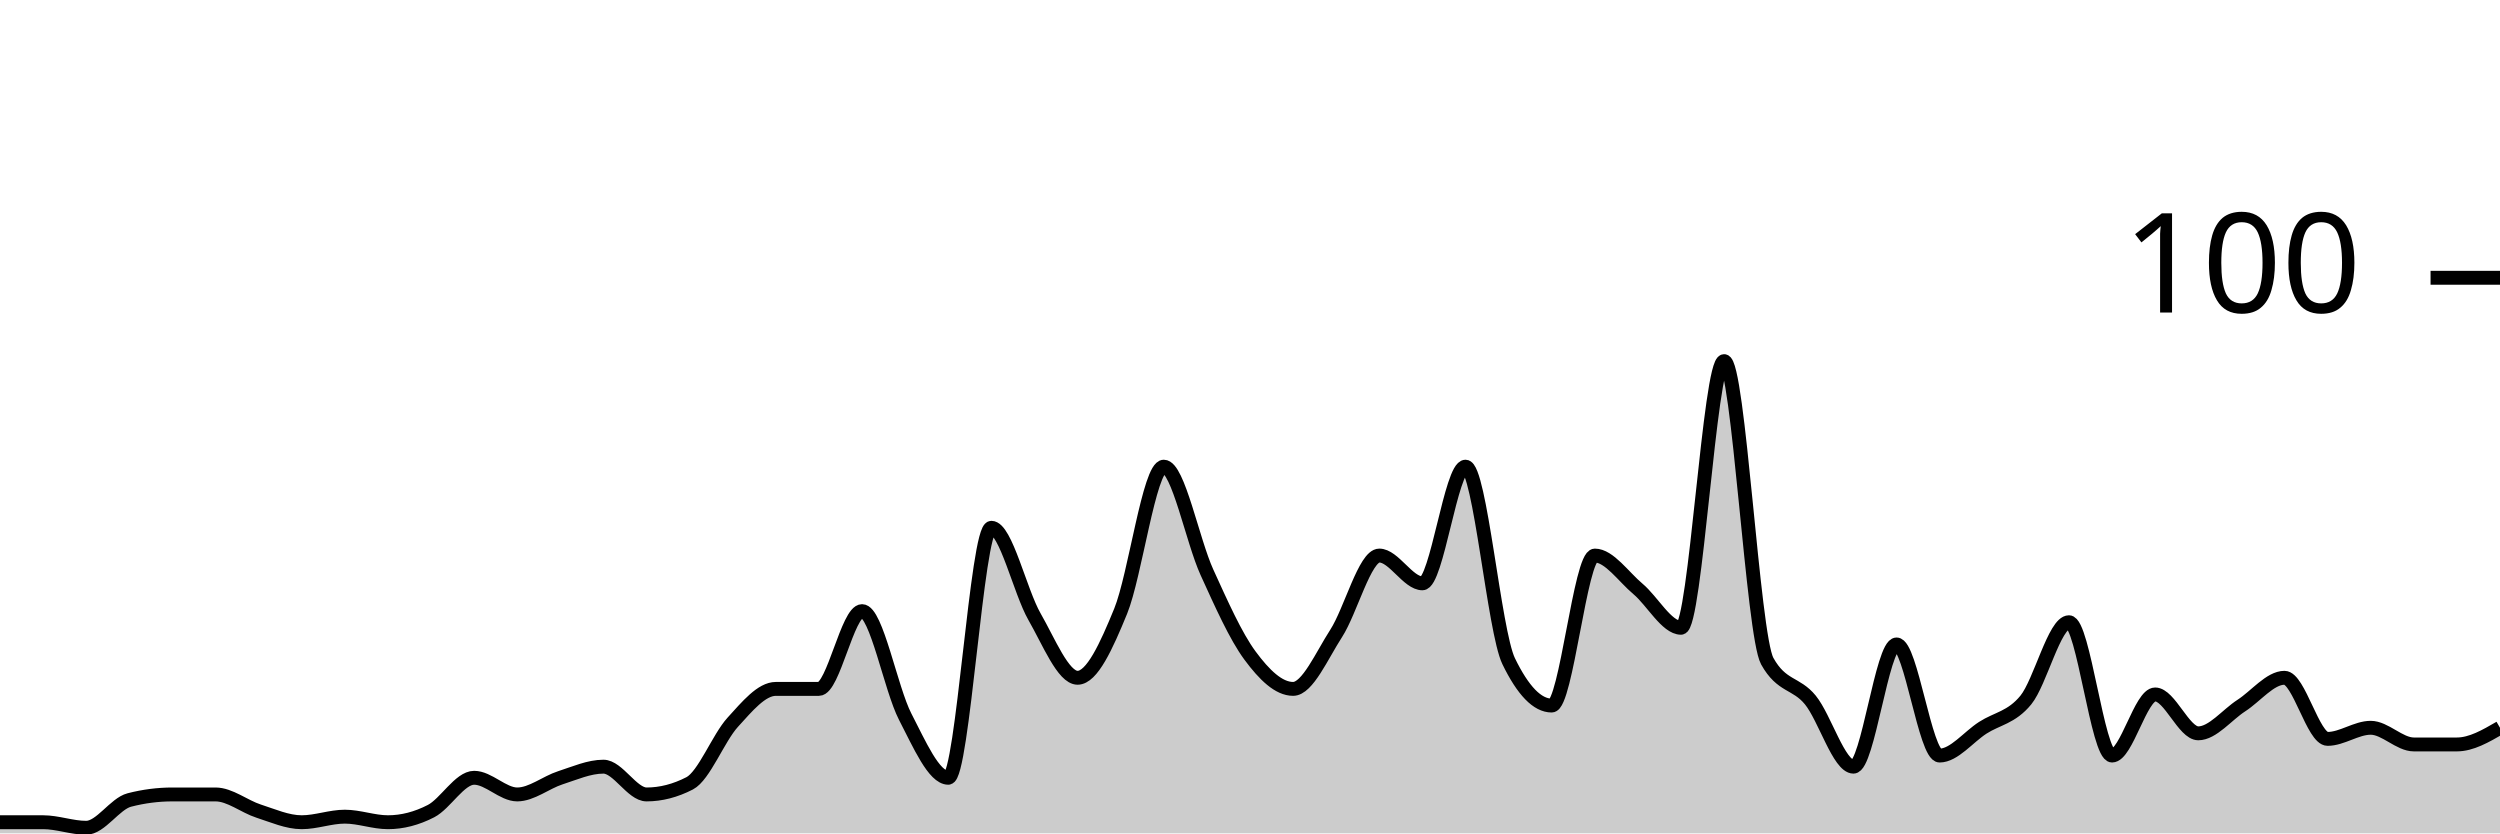
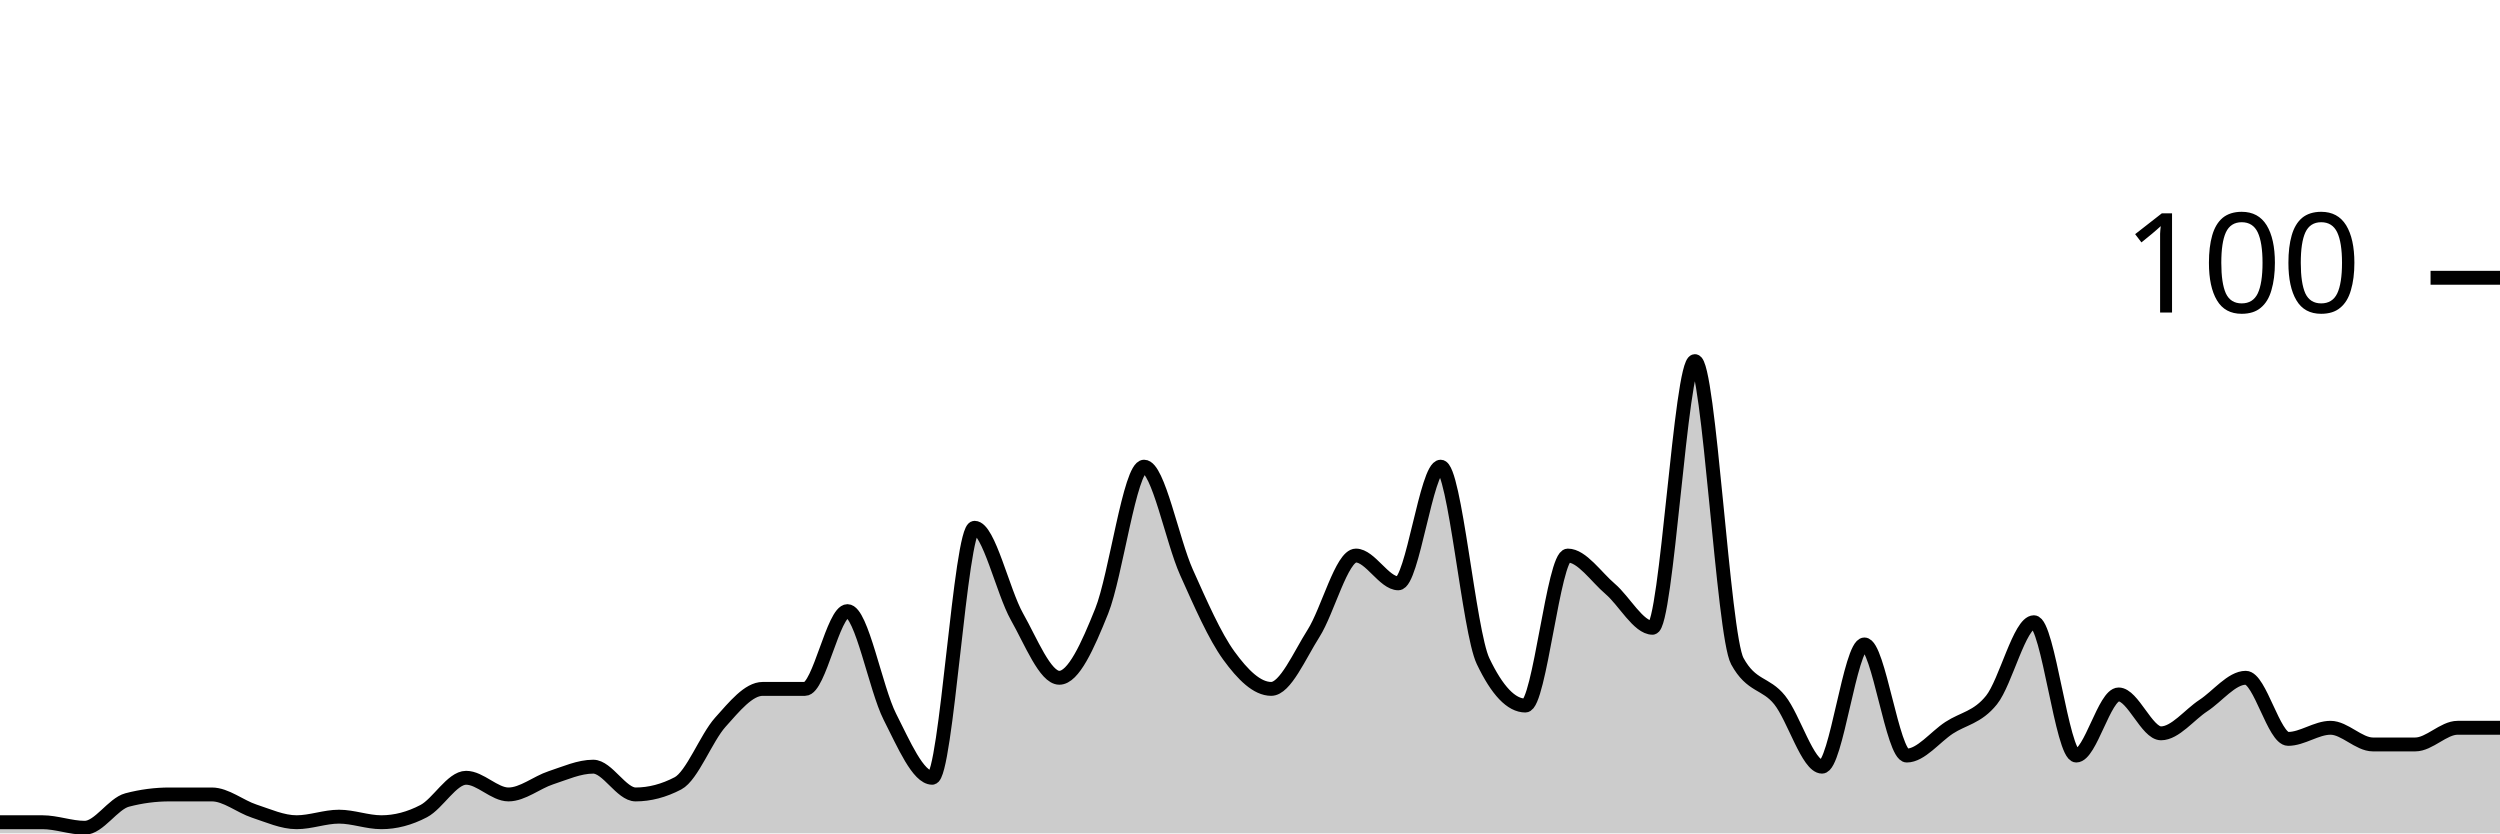
<svg xmlns="http://www.w3.org/2000/svg" viewBox="0 0 180 60">
  <g transform="translate(0,20)">
-     <path class="area" fill="rgba(0, 0, 0, 0.2)" d="M0,39.2C1.034,39.2,2.069,39.2,3.103,39.2C4.138,39.2,5.172,39.6,6.207,39.6C7.241,39.6,8.276,37.867,9.31,37.6C10.345,37.333,11.379,37.2,12.414,37.2C13.448,37.2,14.483,37.2,15.517,37.2C16.552,37.2,17.586,38.067,18.621,38.4C19.655,38.733,20.69,39.2,21.724,39.2C22.759,39.2,23.793,38.8,24.828,38.8C25.862,38.8,26.897,39.2,27.931,39.2C28.966,39.2,30,38.933,31.034,38.4C32.069,37.867,33.103,36,34.138,36C35.172,36,36.207,37.2,37.241,37.2C38.276,37.2,39.31,36.333,40.345,36C41.379,35.667,42.414,35.2,43.448,35.2C44.483,35.2,45.517,37.2,46.552,37.2C47.586,37.2,48.621,36.933,49.655,36.4C50.69,35.867,51.724,33.133,52.759,32C53.793,30.867,54.828,29.6,55.862,29.6C56.897,29.6,57.931,29.6,58.966,29.6C60,29.6,61.034,24,62.069,24C63.103,24,64.138,29.6,65.172,31.6C66.207,33.6,67.241,36,68.276,36C69.31,36,70.345,18,71.379,18C72.414,18,73.448,22.6,74.483,24.4C75.517,26.2,76.552,28.8,77.586,28.8C78.621,28.8,79.655,26.533,80.69,24C81.724,21.467,82.759,13.6,83.793,13.6C84.828,13.6,85.862,18.933,86.897,21.2C87.931,23.467,88.966,25.8,90,27.2C91.034,28.6,92.069,29.6,93.103,29.6C94.138,29.6,95.172,27.2,96.207,25.6C97.241,24,98.276,20,99.31,20C100.345,20,101.379,22,102.414,22C103.448,22,104.483,13.6,105.517,13.6C106.552,13.6,107.586,25.467,108.621,27.6C109.655,29.733,110.69,30.8,111.724,30.8C112.759,30.8,113.793,20,114.828,20C115.862,20,116.897,21.533,117.931,22.4C118.966,23.267,120,25.2,121.034,25.2C122.069,25.2,123.103,6,124.138,6C125.172,6,126.207,25.733,127.241,27.6C128.276,29.467,129.31,29.133,130.345,30.4C131.379,31.667,132.414,35.2,133.448,35.2C134.483,35.2,135.517,26.4,136.552,26.4C137.586,26.4,138.621,34.4,139.655,34.4C140.69,34.4,141.724,33.067,142.759,32.4C143.793,31.733,144.828,31.667,145.862,30.4C146.897,29.133,147.931,24.8,148.966,24.8C150,24.8,151.034,34.4,152.069,34.4C153.103,34.4,154.138,30,155.172,30C156.207,30,157.241,32.8,158.276,32.8C159.31,32.8,160.345,31.467,161.379,30.8C162.414,30.133,163.448,28.8,164.483,28.8C165.517,28.8,166.552,33.2,167.586,33.2C168.621,33.2,169.655,32.4,170.69,32.4C171.724,32.4,172.759,33.6,173.793,33.6C174.828,33.6,175.862,33.6,176.897,33.6C177.931,33.6,178.966,33,180,32.4L180,40C178.966,40,177.931,40,176.897,40C175.862,40,174.828,40,173.793,40C172.759,40,171.724,40,170.69,40C169.655,40,168.621,40,167.586,40C166.552,40,165.517,40,164.483,40C163.448,40,162.414,40,161.379,40C160.345,40,159.31,40,158.276,40C157.241,40,156.207,40,155.172,40C154.138,40,153.103,40,152.069,40C151.034,40,150,40,148.966,40C147.931,40,146.897,40,145.862,40C144.828,40,143.793,40,142.759,40C141.724,40,140.69,40,139.655,40C138.621,40,137.586,40,136.552,40C135.517,40,134.483,40,133.448,40C132.414,40,131.379,40,130.345,40C129.31,40,128.276,40,127.241,40C126.207,40,125.172,40,124.138,40C123.103,40,122.069,40,121.034,40C120,40,118.966,40,117.931,40C116.897,40,115.862,40,114.828,40C113.793,40,112.759,40,111.724,40C110.69,40,109.655,40,108.621,40C107.586,40,106.552,40,105.517,40C104.483,40,103.448,40,102.414,40C101.379,40,100.345,40,99.31,40C98.276,40,97.241,40,96.207,40C95.172,40,94.138,40,93.103,40C92.069,40,91.034,40,90,40C88.966,40,87.931,40,86.897,40C85.862,40,84.828,40,83.793,40C82.759,40,81.724,40,80.69,40C79.655,40,78.621,40,77.586,40C76.552,40,75.517,40,74.483,40C73.448,40,72.414,40,71.379,40C70.345,40,69.31,40,68.276,40C67.241,40,66.207,40,65.172,40C64.138,40,63.103,40,62.069,40C61.034,40,60,40,58.966,40C57.931,40,56.897,40,55.862,40C54.828,40,53.793,40,52.759,40C51.724,40,50.69,40,49.655,40C48.621,40,47.586,40,46.552,40C45.517,40,44.483,40,43.448,40C42.414,40,41.379,40,40.345,40C39.31,40,38.276,40,37.241,40C36.207,40,35.172,40,34.138,40C33.103,40,32.069,40,31.034,40C30,40,28.966,40,27.931,40C26.897,40,25.862,40,24.828,40C23.793,40,22.759,40,21.724,40C20.69,40,19.655,40,18.621,40C17.586,40,16.552,40,15.517,40C14.483,40,13.448,40,12.414,40C11.379,40,10.345,40,9.31,40C8.276,40,7.241,40,6.207,40C5.172,40,4.138,40,3.103,40C2.069,40,1.034,40,0,40Z" />
-     <path class="line" stroke="black" fill="none" d="M0,39.2C1.034,39.2,2.069,39.2,3.103,39.2C4.138,39.2,5.172,39.6,6.207,39.6C7.241,39.6,8.276,37.867,9.31,37.6C10.345,37.333,11.379,37.2,12.414,37.2C13.448,37.2,14.483,37.2,15.517,37.2C16.552,37.2,17.586,38.067,18.621,38.4C19.655,38.733,20.69,39.2,21.724,39.2C22.759,39.2,23.793,38.8,24.828,38.8C25.862,38.8,26.897,39.2,27.931,39.2C28.966,39.2,30,38.933,31.034,38.4C32.069,37.867,33.103,36,34.138,36C35.172,36,36.207,37.2,37.241,37.2C38.276,37.2,39.31,36.333,40.345,36C41.379,35.667,42.414,35.2,43.448,35.2C44.483,35.2,45.517,37.2,46.552,37.2C47.586,37.2,48.621,36.933,49.655,36.4C50.69,35.867,51.724,33.133,52.759,32C53.793,30.867,54.828,29.6,55.862,29.6C56.897,29.6,57.931,29.6,58.966,29.6C60,29.6,61.034,24,62.069,24C63.103,24,64.138,29.6,65.172,31.6C66.207,33.6,67.241,36,68.276,36C69.31,36,70.345,18,71.379,18C72.414,18,73.448,22.6,74.483,24.4C75.517,26.2,76.552,28.8,77.586,28.8C78.621,28.8,79.655,26.533,80.69,24C81.724,21.467,82.759,13.6,83.793,13.6C84.828,13.6,85.862,18.933,86.897,21.2C87.931,23.467,88.966,25.8,90,27.2C91.034,28.6,92.069,29.6,93.103,29.6C94.138,29.6,95.172,27.2,96.207,25.6C97.241,24,98.276,20,99.31,20C100.345,20,101.379,22,102.414,22C103.448,22,104.483,13.6,105.517,13.6C106.552,13.6,107.586,25.467,108.621,27.6C109.655,29.733,110.69,30.8,111.724,30.8C112.759,30.8,113.793,20,114.828,20C115.862,20,116.897,21.533,117.931,22.4C118.966,23.267,120,25.2,121.034,25.2C122.069,25.2,123.103,6,124.138,6C125.172,6,126.207,25.733,127.241,27.6C128.276,29.467,129.31,29.133,130.345,30.4C131.379,31.667,132.414,35.2,133.448,35.2C134.483,35.2,135.517,26.4,136.552,26.4C137.586,26.4,138.621,34.4,139.655,34.4C140.69,34.4,141.724,33.067,142.759,32.4C143.793,31.733,144.828,31.667,145.862,30.4C146.897,29.133,147.931,24.8,148.966,24.8C150,24.8,151.034,34.4,152.069,34.4C153.103,34.4,154.138,30,155.172,30C156.207,30,157.241,32.8,158.276,32.8C159.31,32.8,160.345,31.467,161.379,30.8C162.414,30.133,163.448,28.8,164.483,28.8C165.517,28.8,166.552,33.2,167.586,33.2C168.621,33.2,169.655,32.4,170.69,32.4C171.724,32.4,172.759,33.6,173.793,33.6C174.828,33.6,175.862,33.6,176.897,33.6C177.931,33.6,178.966,33,180,32.4" />
+     <path class="area" fill="rgba(0, 0, 0, 0.2)" d="M0,39.2C1.017,39.2,2.034,39.2,3.051,39.2C4.068,39.2,5.085,39.6,6.102,39.6C7.119,39.6,8.136,37.867,9.153,37.6C10.169,37.333,11.186,37.2,12.203,37.2C13.22,37.2,14.237,37.2,15.254,37.2C16.271,37.2,17.288,38.067,18.305,38.4C19.322,38.733,20.339,39.2,21.356,39.2C22.373,39.2,23.39,38.8,24.407,38.8C25.424,38.8,26.441,39.2,27.458,39.2C28.475,39.2,29.492,38.933,30.508,38.4C31.525,37.867,32.542,36,33.559,36C34.576,36,35.593,37.2,36.61,37.2C37.627,37.2,38.644,36.333,39.661,36C40.678,35.667,41.695,35.2,42.712,35.2C43.729,35.2,44.746,37.2,45.763,37.2C46.78,37.2,47.797,36.933,48.814,36.4C49.831,35.867,50.847,33.133,51.864,32C52.881,30.867,53.898,29.6,54.915,29.6C55.932,29.6,56.949,29.6,57.966,29.6C58.983,29.6,60,24,61.017,24C62.034,24,63.051,29.6,64.068,31.6C65.085,33.6,66.102,36,67.119,36C68.136,36,69.153,18,70.169,18C71.186,18,72.203,22.6,73.22,24.4C74.237,26.2,75.254,28.8,76.271,28.8C77.288,28.8,78.305,26.533,79.322,24C80.339,21.467,81.356,13.6,82.373,13.6C83.39,13.6,84.407,18.933,85.424,21.2C86.441,23.467,87.458,25.8,88.475,27.2C89.492,28.6,90.508,29.6,91.525,29.6C92.542,29.6,93.559,27.2,94.576,25.6C95.593,24,96.61,20,97.627,20C98.644,20,99.661,22,100.678,22C101.695,22,102.712,13.6,103.729,13.6C104.746,13.6,105.763,25.467,106.78,27.6C107.797,29.733,108.814,30.8,109.831,30.8C110.847,30.8,111.864,20,112.881,20C113.898,20,114.915,21.533,115.932,22.4C116.949,23.267,117.966,25.2,118.983,25.2C120,25.2,121.017,6,122.034,6C123.051,6,124.068,25.733,125.085,27.6C126.102,29.467,127.119,29.133,128.136,30.4C129.153,31.667,130.169,35.2,131.186,35.2C132.203,35.2,133.22,26.4,134.237,26.4C135.254,26.4,136.271,34.4,137.288,34.4C138.305,34.4,139.322,33.067,140.339,32.4C141.356,31.733,142.373,31.667,143.39,30.4C144.407,29.133,145.424,24.8,146.441,24.8C147.458,24.8,148.475,34.4,149.492,34.4C150.508,34.4,151.525,30,152.542,30C153.559,30,154.576,32.8,155.593,32.8C156.61,32.8,157.627,31.467,158.644,30.8C159.661,30.133,160.678,28.8,161.695,28.8C162.712,28.8,163.729,33.2,164.746,33.2C165.763,33.2,166.78,32.4,167.797,32.4C168.814,32.4,169.831,33.6,170.847,33.6C171.864,33.6,172.881,33.6,173.898,33.6C174.915,33.6,175.932,32.4,176.949,32.4C177.966,32.4,178.983,32.4,180,32.4L180,40C178.983,40,177.966,40,176.949,40C175.932,40,174.915,40,173.898,40C172.881,40,171.864,40,170.847,40C169.831,40,168.814,40,167.797,40C166.78,40,165.763,40,164.746,40C163.729,40,162.712,40,161.695,40C160.678,40,159.661,40,158.644,40C157.627,40,156.61,40,155.593,40C154.576,40,153.559,40,152.542,40C151.525,40,150.508,40,149.492,40C148.475,40,147.458,40,146.441,40C145.424,40,144.407,40,143.39,40C142.373,40,141.356,40,140.339,40C139.322,40,138.305,40,137.288,40C136.271,40,135.254,40,134.237,40C133.22,40,132.203,40,131.186,40C130.169,40,129.153,40,128.136,40C127.119,40,126.102,40,125.085,40C124.068,40,123.051,40,122.034,40C121.017,40,120,40,118.983,40C117.966,40,116.949,40,115.932,40C114.915,40,113.898,40,112.881,40C111.864,40,110.847,40,109.831,40C108.814,40,107.797,40,106.78,40C105.763,40,104.746,40,103.729,40C102.712,40,101.695,40,100.678,40C99.661,40,98.644,40,97.627,40C96.61,40,95.593,40,94.576,40C93.559,40,92.542,40,91.525,40C90.508,40,89.492,40,88.475,40C87.458,40,86.441,40,85.424,40C84.407,40,83.39,40,82.373,40C81.356,40,80.339,40,79.322,40C78.305,40,77.288,40,76.271,40C75.254,40,74.237,40,73.22,40C72.203,40,71.186,40,70.169,40C69.153,40,68.136,40,67.119,40C66.102,40,65.085,40,64.068,40C63.051,40,62.034,40,61.017,40C60,40,58.983,40,57.966,40C56.949,40,55.932,40,54.915,40C53.898,40,52.881,40,51.864,40C50.847,40,49.831,40,48.814,40C47.797,40,46.78,40,45.763,40C44.746,40,43.729,40,42.712,40C41.695,40,40.678,40,39.661,40C38.644,40,37.627,40,36.61,40C35.593,40,34.576,40,33.559,40C32.542,40,31.525,40,30.508,40C29.492,40,28.475,40,27.458,40C26.441,40,25.424,40,24.407,40C23.39,40,22.373,40,21.356,40C20.339,40,19.322,40,18.305,40C17.288,40,16.271,40,15.254,40C14.237,40,13.22,40,12.203,40C11.186,40,10.169,40,9.153,40C8.136,40,7.119,40,6.102,40C5.085,40,4.068,40,3.051,40C2.034,40,1.017,40,0,40Z" />
+     <path class="line" stroke="black" fill="none" d="M0,39.2C1.017,39.2,2.034,39.2,3.051,39.2C4.068,39.2,5.085,39.6,6.102,39.6C7.119,39.6,8.136,37.867,9.153,37.6C10.169,37.333,11.186,37.2,12.203,37.2C13.22,37.2,14.237,37.2,15.254,37.2C16.271,37.2,17.288,38.067,18.305,38.4C19.322,38.733,20.339,39.2,21.356,39.2C22.373,39.2,23.39,38.8,24.407,38.8C25.424,38.8,26.441,39.2,27.458,39.2C28.475,39.2,29.492,38.933,30.508,38.4C31.525,37.867,32.542,36,33.559,36C34.576,36,35.593,37.2,36.61,37.2C37.627,37.2,38.644,36.333,39.661,36C40.678,35.667,41.695,35.2,42.712,35.2C43.729,35.2,44.746,37.2,45.763,37.2C46.78,37.2,47.797,36.933,48.814,36.4C49.831,35.867,50.847,33.133,51.864,32C52.881,30.867,53.898,29.6,54.915,29.6C55.932,29.6,56.949,29.6,57.966,29.6C58.983,29.6,60,24,61.017,24C62.034,24,63.051,29.6,64.068,31.6C65.085,33.6,66.102,36,67.119,36C68.136,36,69.153,18,70.169,18C71.186,18,72.203,22.6,73.22,24.4C74.237,26.2,75.254,28.8,76.271,28.8C77.288,28.8,78.305,26.533,79.322,24C80.339,21.467,81.356,13.6,82.373,13.6C83.39,13.6,84.407,18.933,85.424,21.2C86.441,23.467,87.458,25.8,88.475,27.2C89.492,28.6,90.508,29.6,91.525,29.6C92.542,29.6,93.559,27.2,94.576,25.6C95.593,24,96.61,20,97.627,20C98.644,20,99.661,22,100.678,22C101.695,22,102.712,13.6,103.729,13.6C104.746,13.6,105.763,25.467,106.78,27.6C107.797,29.733,108.814,30.8,109.831,30.8C110.847,30.8,111.864,20,112.881,20C113.898,20,114.915,21.533,115.932,22.4C116.949,23.267,117.966,25.2,118.983,25.2C120,25.2,121.017,6,122.034,6C123.051,6,124.068,25.733,125.085,27.6C126.102,29.467,127.119,29.133,128.136,30.4C129.153,31.667,130.169,35.2,131.186,35.2C132.203,35.2,133.22,26.4,134.237,26.4C135.254,26.4,136.271,34.4,137.288,34.4C138.305,34.4,139.322,33.067,140.339,32.4C141.356,31.733,142.373,31.667,143.39,30.4C144.407,29.133,145.424,24.8,146.441,24.8C147.458,24.8,148.475,34.4,149.492,34.4C150.508,34.4,151.525,30,152.542,30C153.559,30,154.576,32.8,155.593,32.8C156.61,32.8,157.627,31.467,158.644,30.8C159.661,30.133,160.678,28.8,161.695,28.8C162.712,28.8,163.729,33.2,164.746,33.2C165.763,33.2,166.78,32.4,167.797,32.4C168.814,32.4,169.831,33.6,170.847,33.6C171.864,33.6,172.881,33.6,173.898,33.6C174.915,33.6,175.932,32.4,176.949,32.4C177.966,32.4,178.983,32.4,180,32.4" />
    <path class="axis-ceiling" stroke-width="1" stroke="black" fill="none" d="M175,0L180,0" />
    <text class="axis-ceiling-label" font-family="sans-serif" text-anchor="end" font-size="10px" x="170" y="2.5">100</text>
  </g>
</svg>
